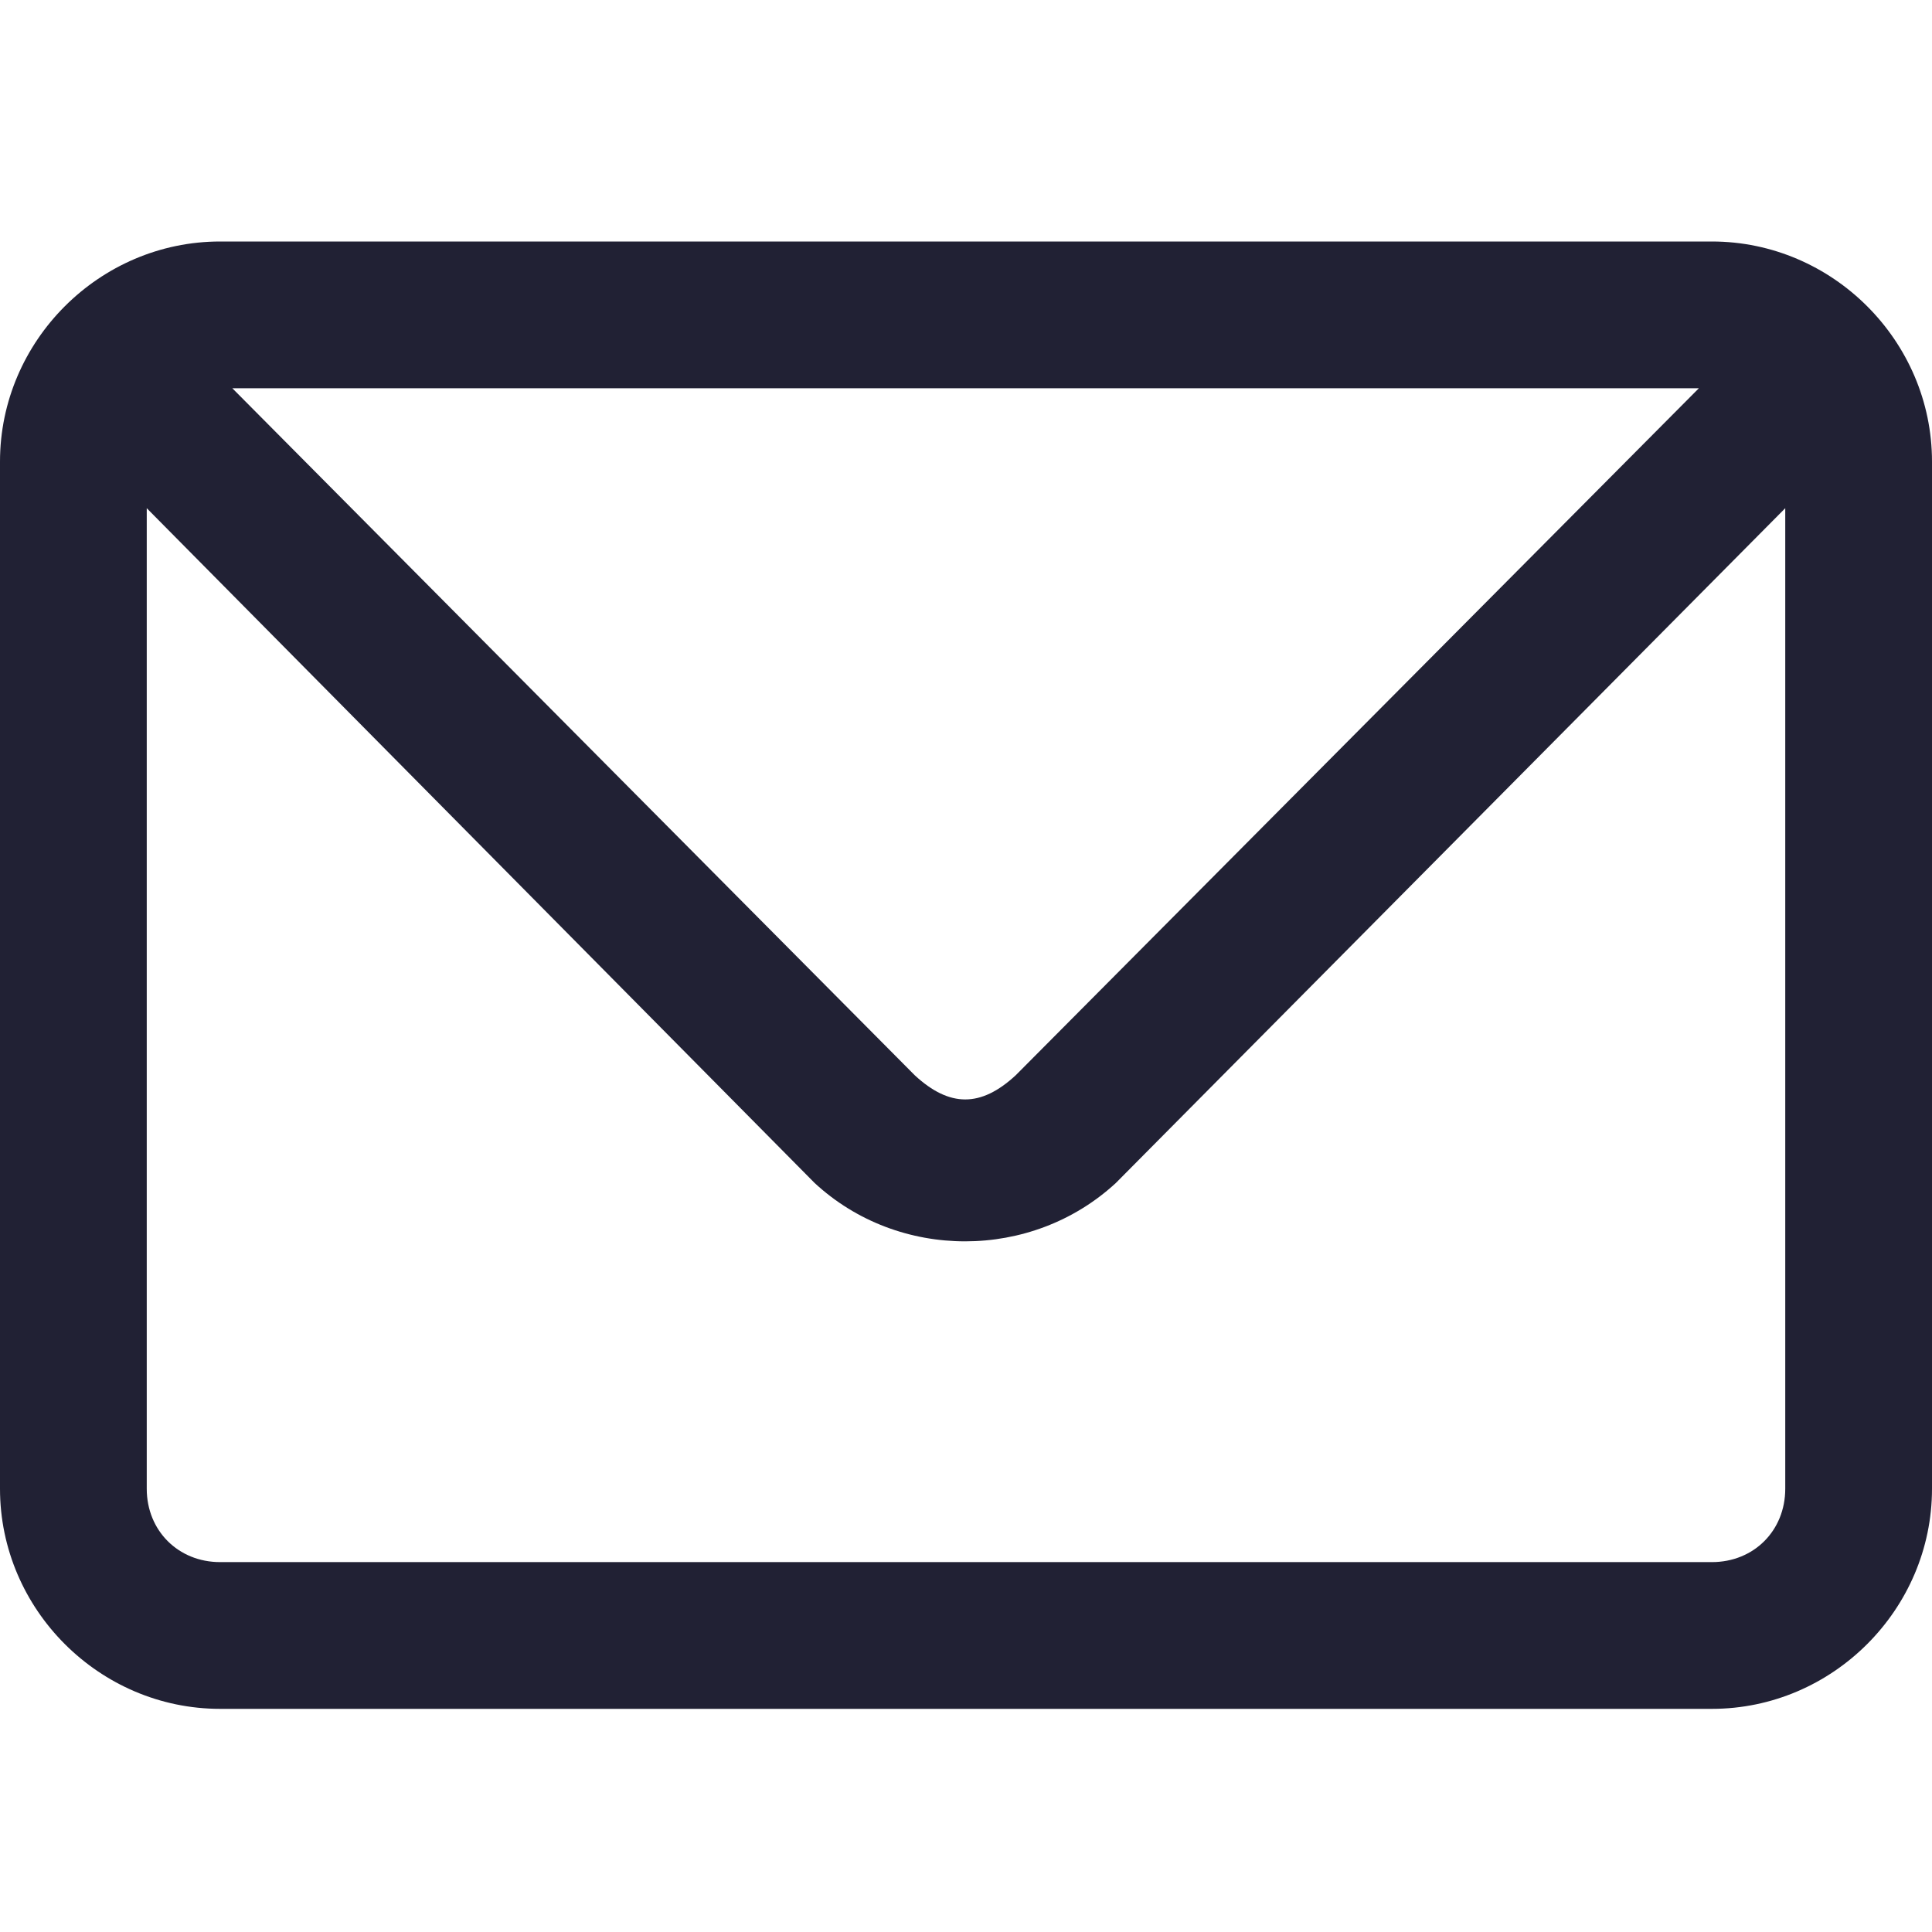
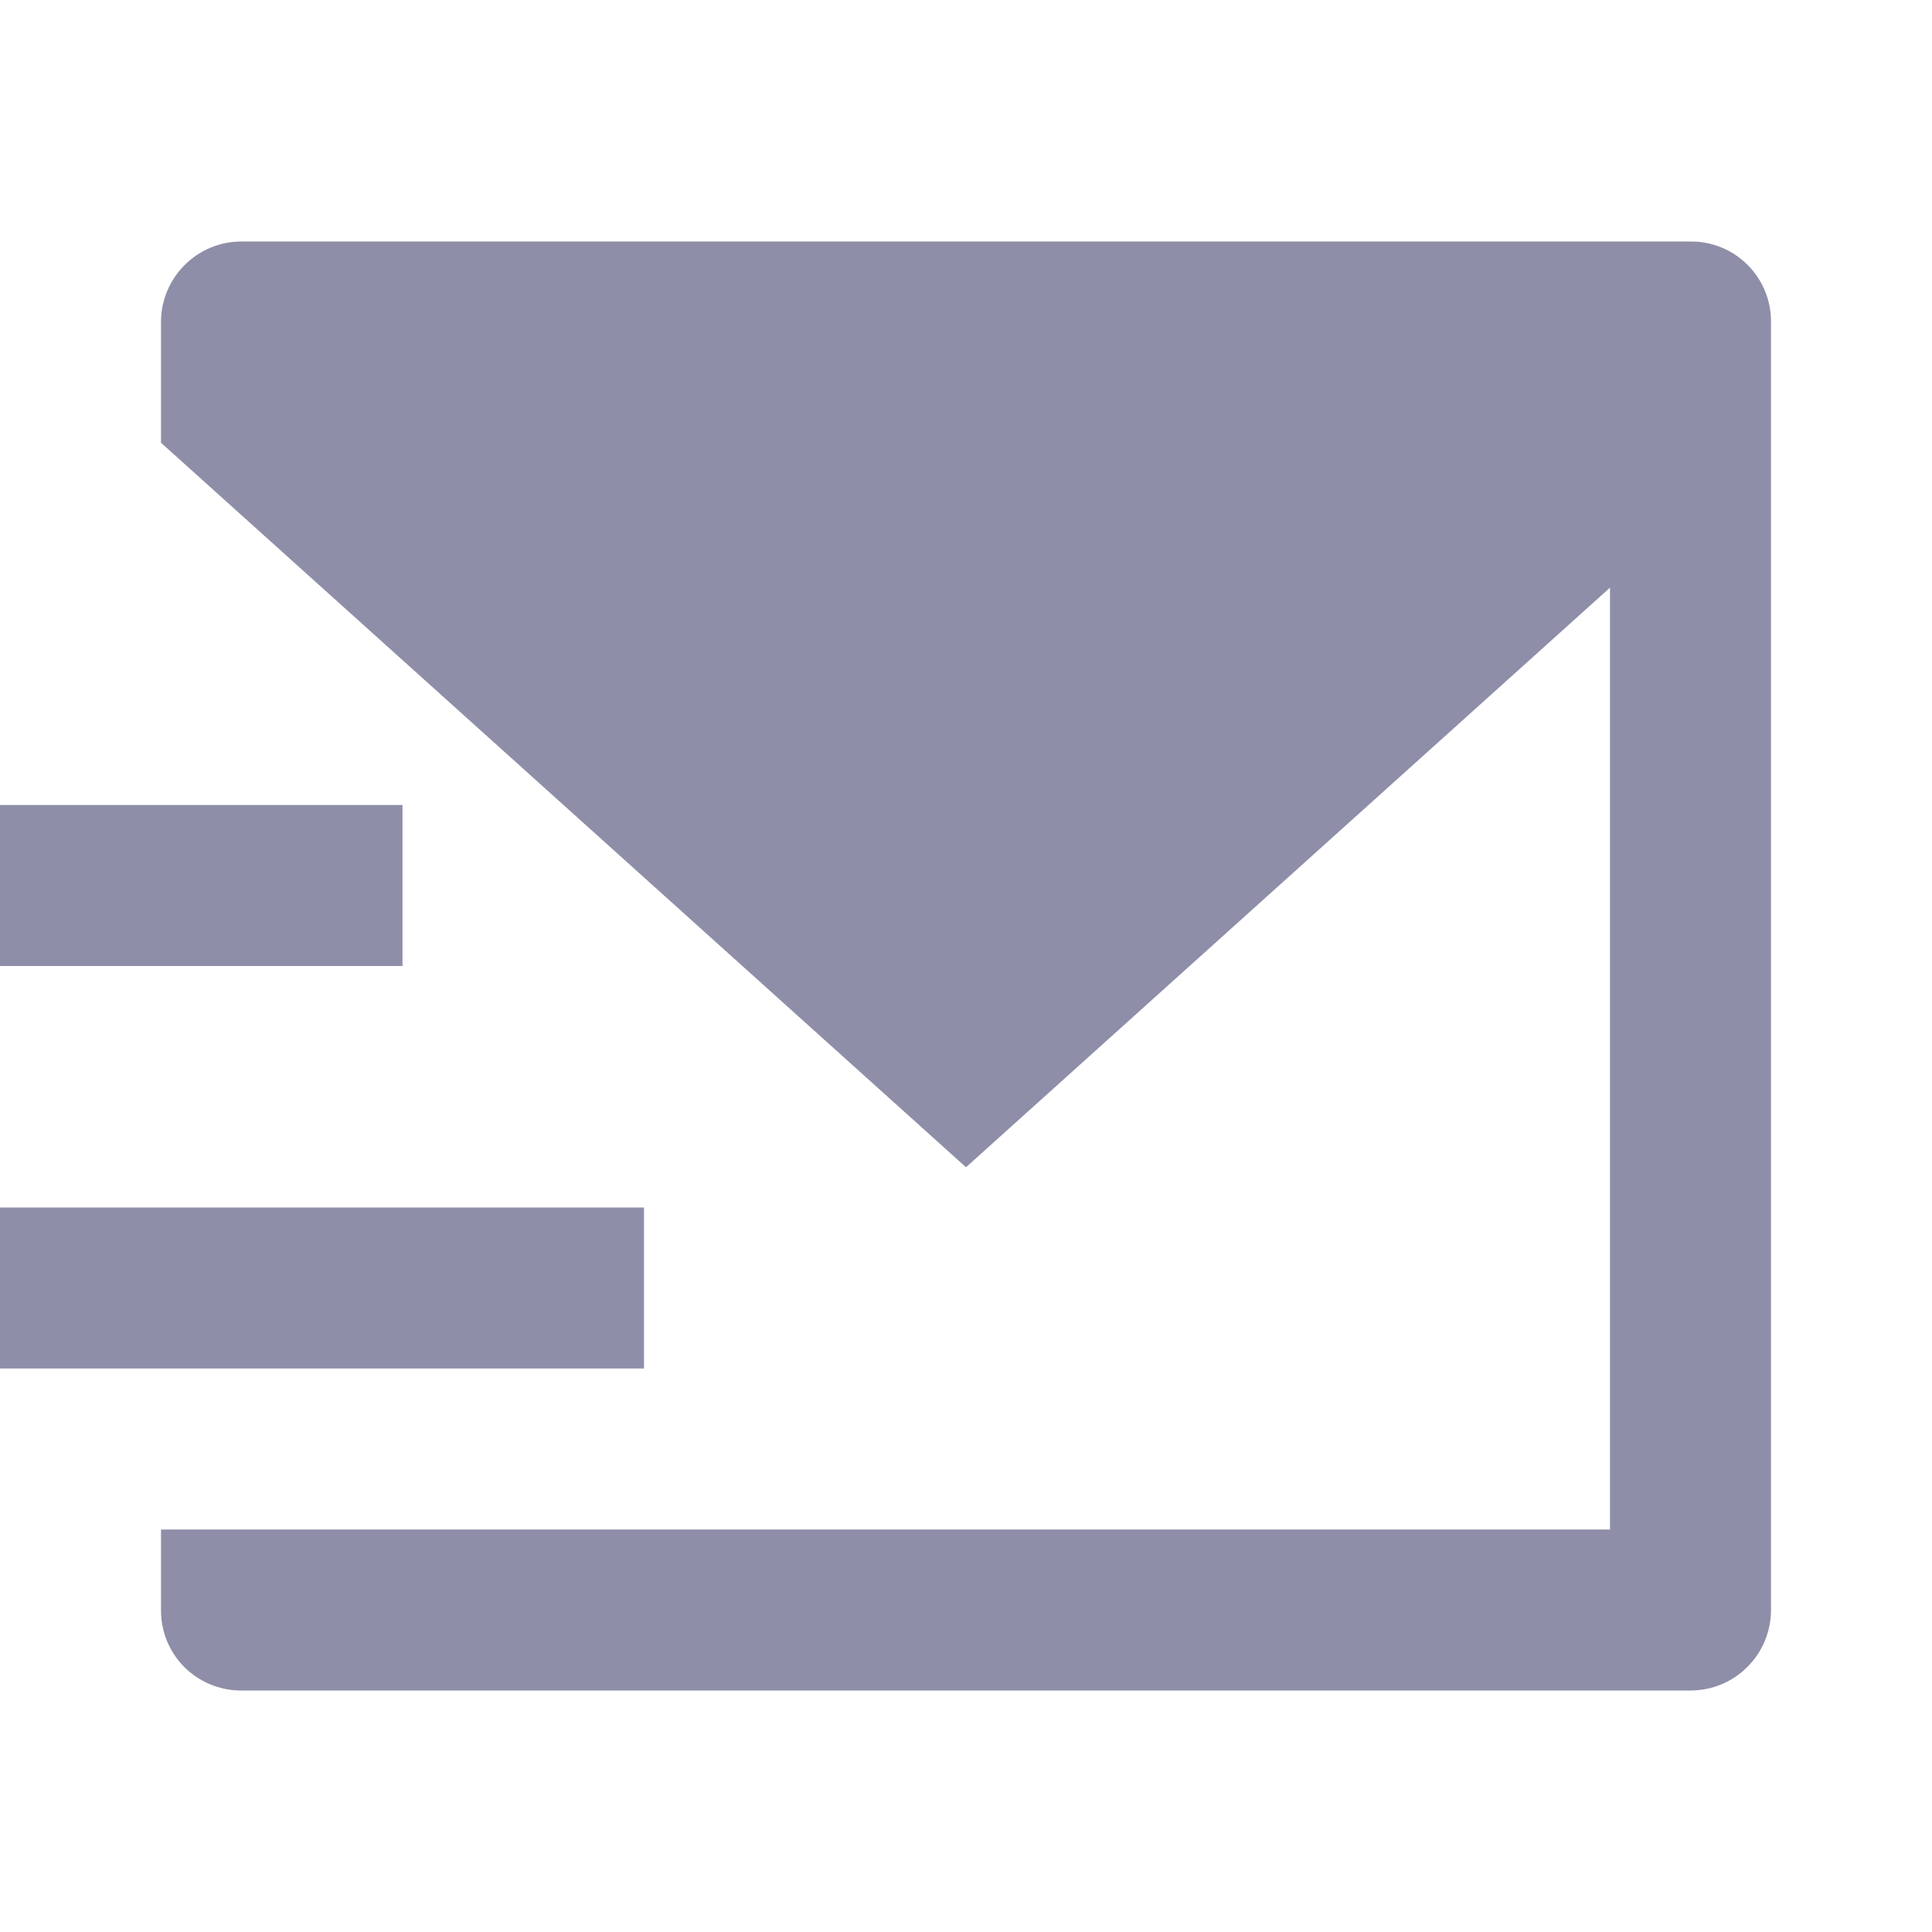
<svg xmlns="http://www.w3.org/2000/svg" width="24" height="24" viewBox="0 0 24 24" fill="none">
-   <path d="M2.734 3C1.235 3 0 4.235 0 5.734V18.494C0 19.993 1.235 21.228 2.734 21.228H21.266C22.765 21.228 24 19.993 24 18.494V5.734C24 4.235 22.765 3 21.266 3H2.734ZM2.886 4.823H21.104L12.617 13.358C12.184 13.758 11.796 13.757 11.364 13.358L2.886 4.823ZM1.823 6.313L10.12 14.696C11.165 15.663 12.815 15.661 13.861 14.696L22.177 6.313V18.494C22.177 19.014 21.787 19.405 21.266 19.405H2.734C2.214 19.405 1.823 19.014 1.823 18.494V6.313Z" fill="#212134" />
+   <path d="M2 5.5V3.993C2.002 3.73 2.107 3.479 2.293 3.293C2.478 3.107 2.729 3.002 2.992 3H21.008C21.556 3 22 3.445 22 3.993V20.007C21.998 20.27 21.893 20.521 21.707 20.707C21.522 20.893 21.271 20.998 21.008 21H2.992C2.729 21 2.477 20.895 2.29 20.709C2.104 20.523 2 20.27 2 20.007V19H20V7.3L12 14.5L2 5.5ZM0 10H5V12H0V10ZM0 15H8V17H0V15Z" fill="#8E8EA9" />
</svg>
